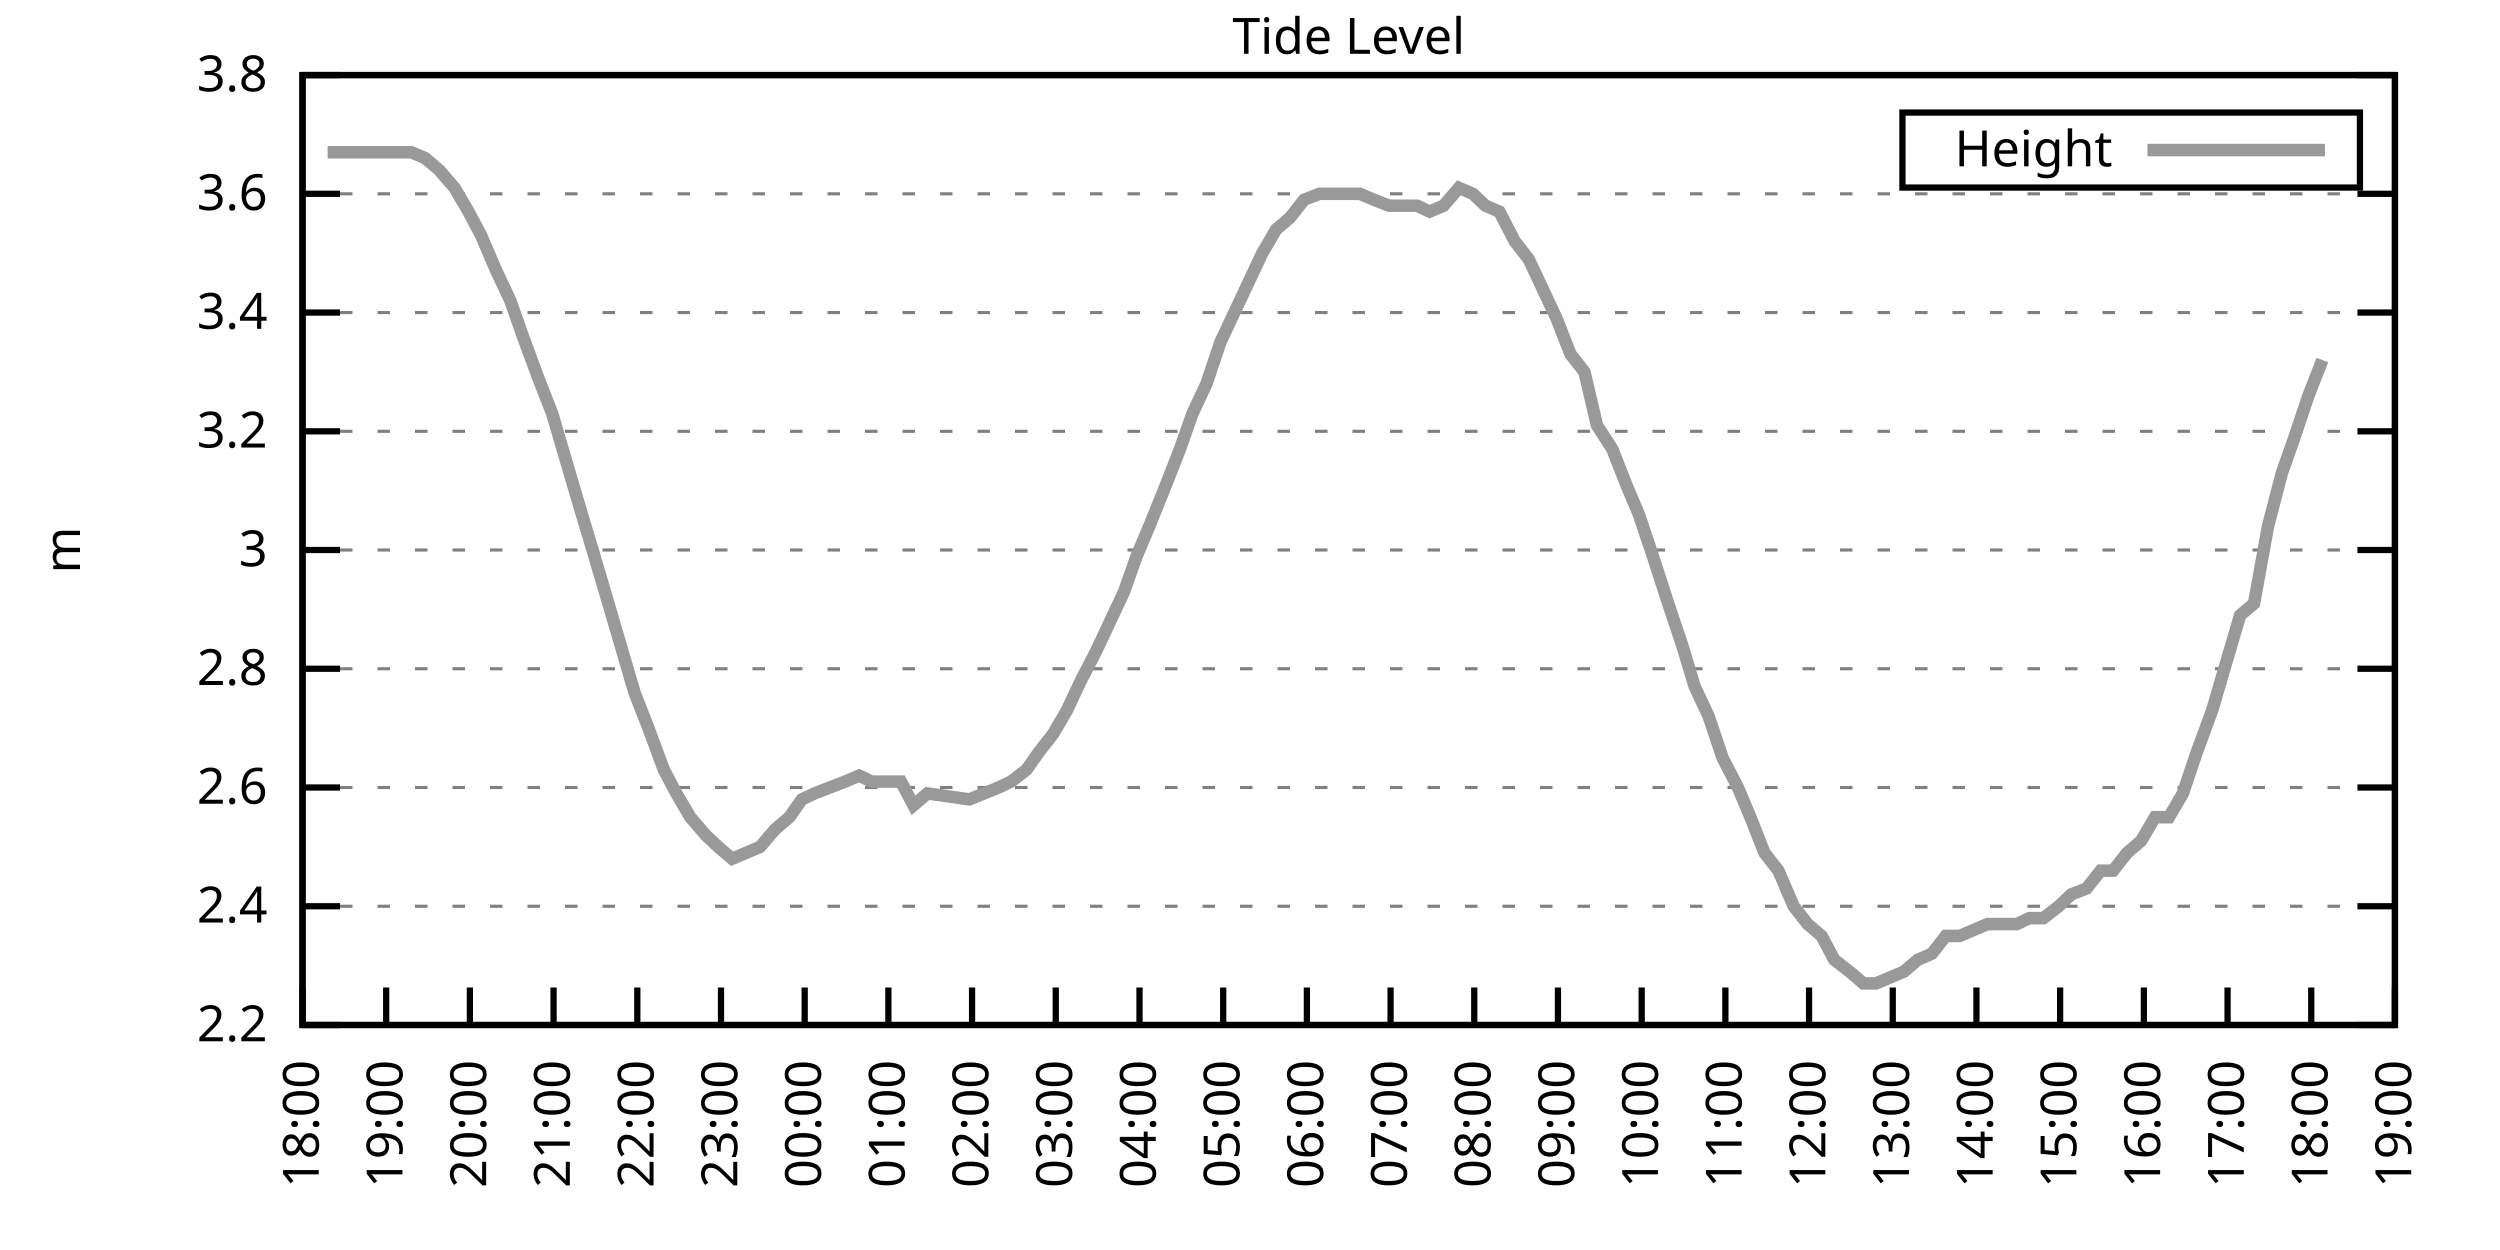
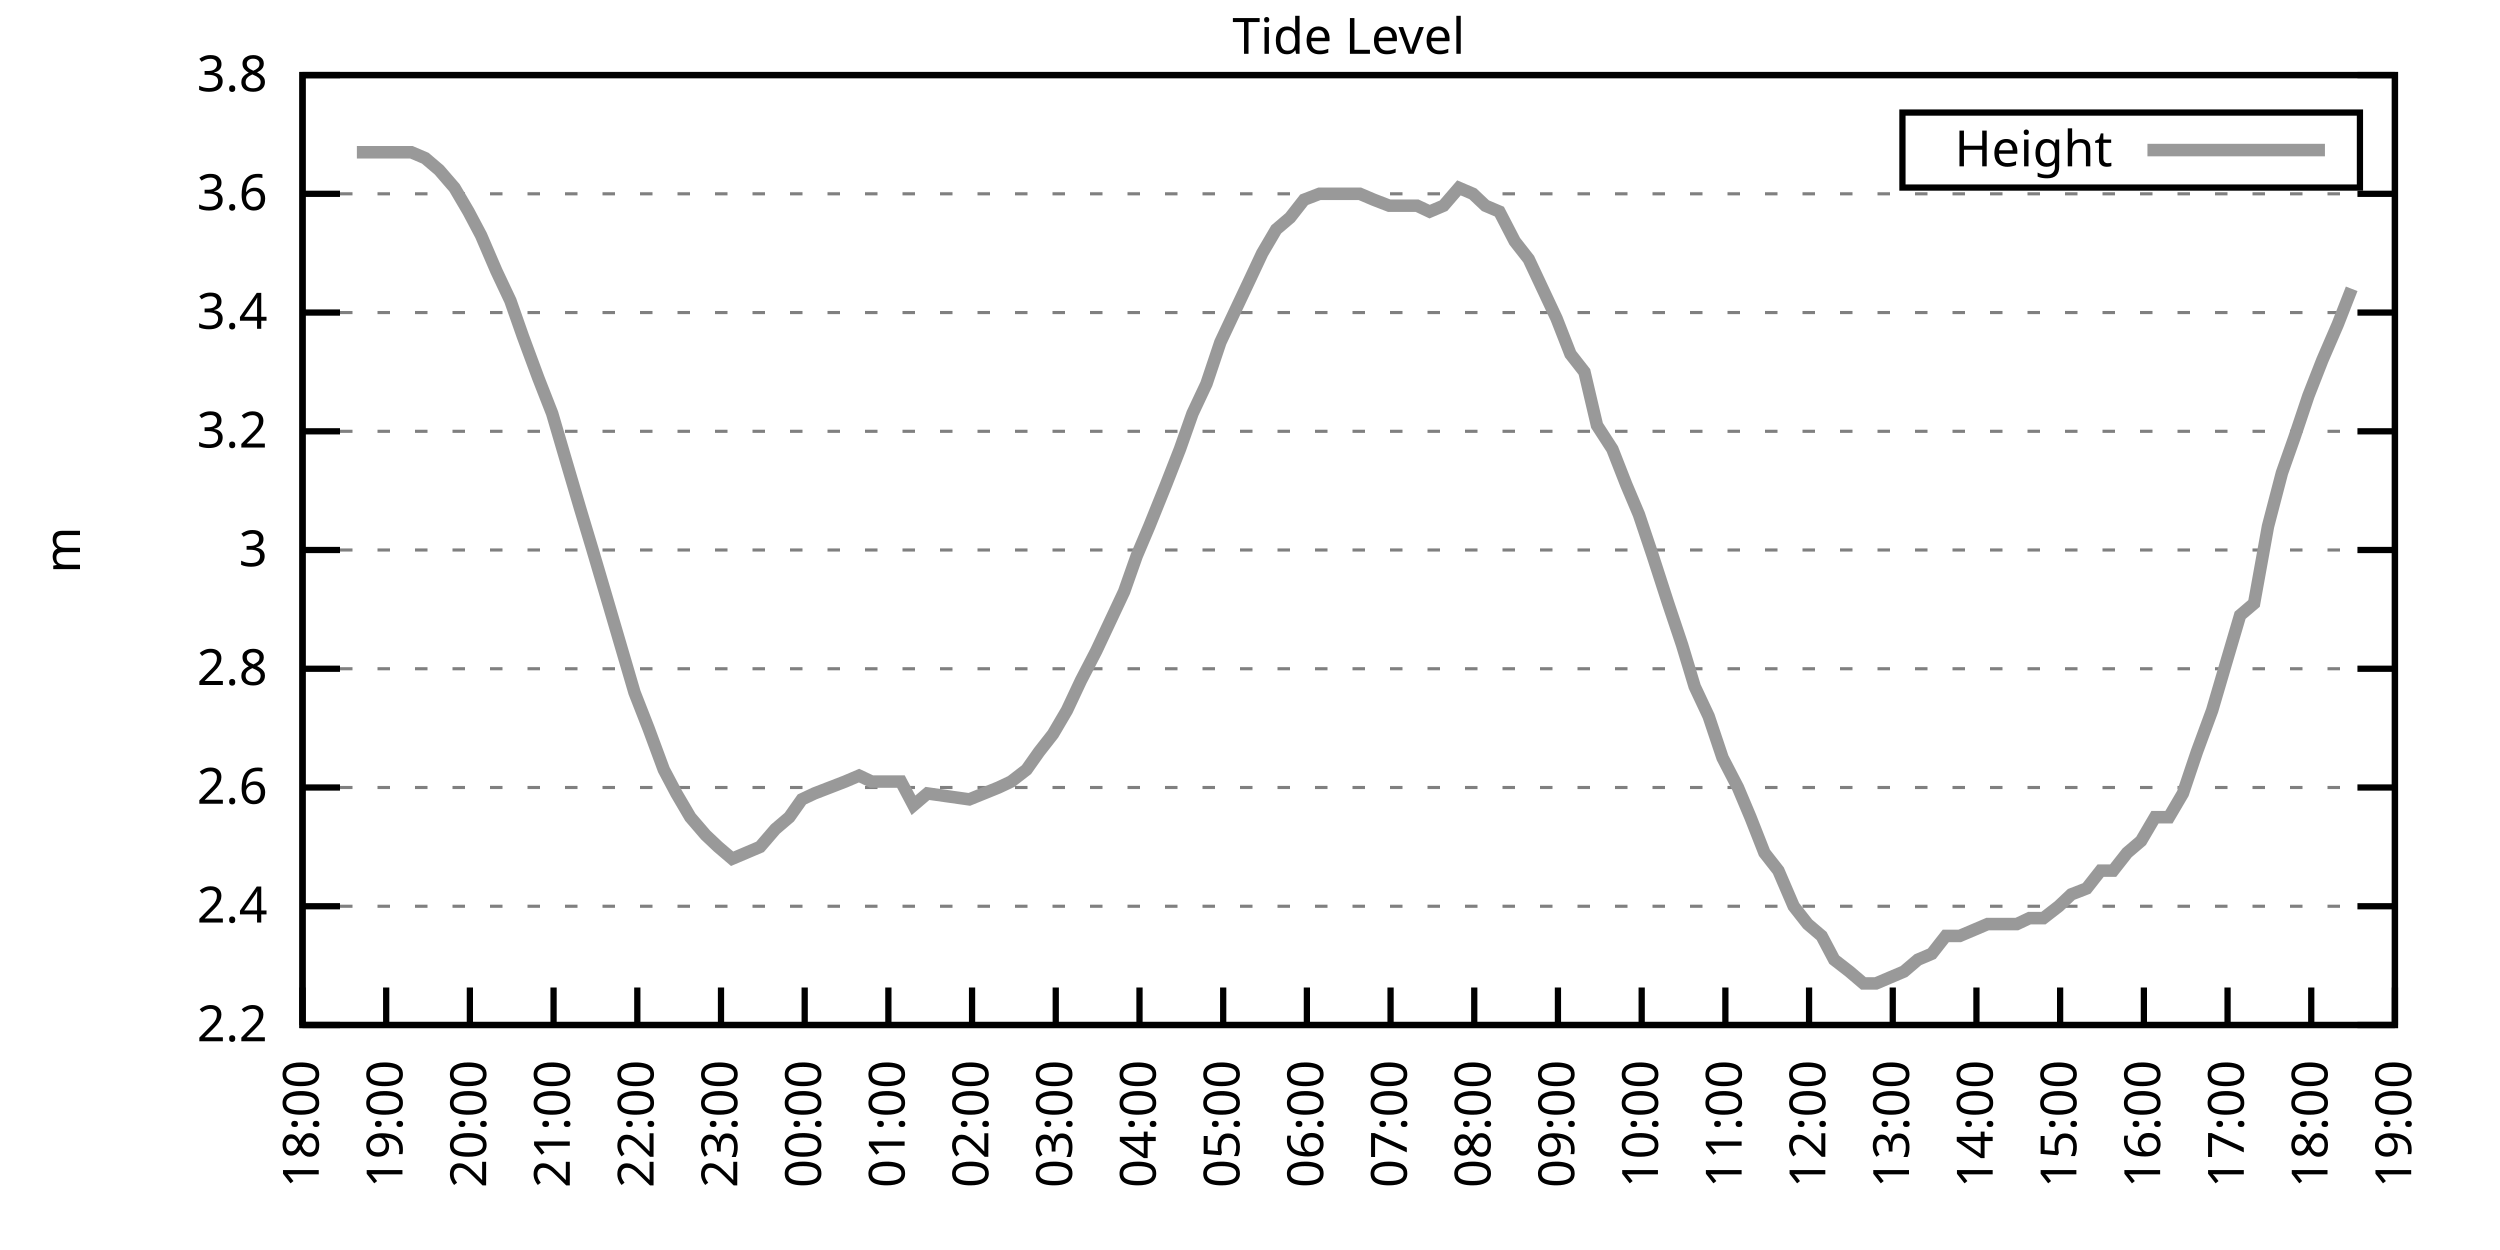
<svg xmlns="http://www.w3.org/2000/svg" xmlns:xlink="http://www.w3.org/1999/xlink" width="400" height="200" viewBox="0 0 400 200">
  <g id="gnuplot_canvas">
    <rect x="0" y="0" width="400" height="200" fill="none" />
    <defs>
      <circle id="gpDot" r="0.5" stroke-width="0.5" stroke="currentColor" />
      <path id="gpPt0" stroke-width="0.333" stroke="currentColor" d="M-1,0 h2 M0,-1 v2" />
      <path id="gpPt1" stroke-width="0.333" stroke="currentColor" d="M-1,-1 L1,1 M1,-1 L-1,1" />
      <path id="gpPt2" stroke-width="0.333" stroke="currentColor" d="M-1,0 L1,0 M0,-1 L0,1 M-1,-1 L1,1 M-1,1 L1,-1" />
      <rect id="gpPt3" stroke-width="0.333" stroke="currentColor" x="-1" y="-1" width="2" height="2" />
      <rect id="gpPt4" stroke-width="0.333" stroke="currentColor" fill="currentColor" x="-1" y="-1" width="2" height="2" />
      <circle id="gpPt5" stroke-width="0.333" stroke="currentColor" cx="0" cy="0" r="1" />
      <use xlink:href="#gpPt5" id="gpPt6" fill="currentColor" stroke="none" />
      <path id="gpPt7" stroke-width="0.333" stroke="currentColor" d="M0,-1.33 L-1.33,0.67 L1.33,0.67 z" />
      <use xlink:href="#gpPt7" id="gpPt8" fill="currentColor" stroke="none" />
      <use xlink:href="#gpPt7" id="gpPt9" stroke="currentColor" transform="rotate(180)" />
      <use xlink:href="#gpPt9" id="gpPt10" fill="currentColor" stroke="none" />
      <use xlink:href="#gpPt3" id="gpPt11" stroke="currentColor" transform="rotate(45)" />
      <use xlink:href="#gpPt11" id="gpPt12" fill="currentColor" stroke="none" />
      <path id="gpPt13" stroke-width="0.333" stroke="currentColor" d="M0,1.330 L1.265,0.411 L0.782,-1.067 L-0.782,-1.076 L-1.265,0.411 z" />
      <use xlink:href="#gpPt13" id="gpPt14" fill="currentColor" stroke="none" />
      <filter id="textbox" filterUnits="objectBoundingBox" x="0" y="0" height="1" width="1">
        <feFlood flood-color="white" flood-opacity="1" result="bgnd" />
        <feComposite in="SourceGraphic" in2="bgnd" operator="atop" />
      </filter>
      <filter id="greybox" filterUnits="objectBoundingBox" x="0" y="0" height="1" width="1">
        <feFlood flood-color="lightgrey" flood-opacity="1" result="grey" />
        <feComposite in="SourceGraphic" in2="grey" operator="atop" />
      </filter>
    </defs>
    <g fill="none" color="white" stroke="currentColor" stroke-width="1.00" stroke-linecap="butt" stroke-linejoin="miter">
</g>
    <g fill="none" color="black" stroke="currentColor" stroke-width="1.00" stroke-linecap="butt" stroke-linejoin="miter">
      <g stroke="none" shape-rendering="crispEdges">
        <polygon fill="rgb(255, 255, 255)" points="48.40,164.00 383.18,164.00 383.18,12.02 48.40,12.02 " />
      </g>
    </g>
    <g fill="none" color="black" stroke="currentColor" stroke-width="1.00" stroke-linecap="butt" stroke-linejoin="miter">
</g>
    <g fill="none" color="black" stroke="black" stroke-width="0.50" stroke-linecap="butt" stroke-linejoin="miter">
</g>
    <g fill="none" color="gray" stroke="currentColor" stroke-width="0.50" stroke-linecap="butt" stroke-linejoin="miter">
      <path stroke="gray" stroke-dasharray="2,4" class="gridline" d="M48.40,164.00 L383.19,164.00  " />
    </g>
    <g fill="none" color="gray" stroke="gray" stroke-width="1.00" stroke-linecap="butt" stroke-linejoin="miter">
</g>
    <g fill="none" color="black" stroke="currentColor" stroke-width="1.00" stroke-linecap="butt" stroke-linejoin="miter">
      <path stroke="black" d="M48.40,164.00 L54.40,164.00 M383.19,164.00 L377.19,164.00  " />
      <g transform="translate(42.80,166.60)" stroke="none" fill="black" font-family="Sans" font-size="8.00" text-anchor="end">
        <text>
          <tspan font-family="Sans"> 2.2</tspan>
        </text>
      </g>
    </g>
    <g fill="none" color="black" stroke="currentColor" stroke-width="1.00" stroke-linecap="butt" stroke-linejoin="miter">
</g>
    <g fill="none" color="black" stroke="black" stroke-width="0.50" stroke-linecap="butt" stroke-linejoin="miter">
</g>
    <g fill="none" color="gray" stroke="currentColor" stroke-width="0.50" stroke-linecap="butt" stroke-linejoin="miter">
      <path stroke="gray" stroke-dasharray="2,4" class="gridline" d="M48.40,145.00 L383.19,145.00  " />
    </g>
    <g fill="none" color="gray" stroke="gray" stroke-width="1.00" stroke-linecap="butt" stroke-linejoin="miter">
</g>
    <g fill="none" color="black" stroke="currentColor" stroke-width="1.00" stroke-linecap="butt" stroke-linejoin="miter">
      <path stroke="black" d="M48.40,145.00 L54.40,145.00 M383.19,145.00 L377.19,145.00  " />
      <g transform="translate(42.80,147.60)" stroke="none" fill="black" font-family="Sans" font-size="8.00" text-anchor="end">
        <text>
          <tspan font-family="Sans"> 2.4</tspan>
        </text>
      </g>
    </g>
    <g fill="none" color="black" stroke="currentColor" stroke-width="1.00" stroke-linecap="butt" stroke-linejoin="miter">
</g>
    <g fill="none" color="black" stroke="black" stroke-width="0.50" stroke-linecap="butt" stroke-linejoin="miter">
</g>
    <g fill="none" color="gray" stroke="currentColor" stroke-width="0.50" stroke-linecap="butt" stroke-linejoin="miter">
      <path stroke="gray" stroke-dasharray="2,4" class="gridline" d="M48.40,126.00 L383.19,126.00  " />
    </g>
    <g fill="none" color="gray" stroke="gray" stroke-width="1.00" stroke-linecap="butt" stroke-linejoin="miter">
</g>
    <g fill="none" color="black" stroke="currentColor" stroke-width="1.00" stroke-linecap="butt" stroke-linejoin="miter">
      <path stroke="black" d="M48.40,126.00 L54.40,126.00 M383.19,126.00 L377.19,126.00  " />
      <g transform="translate(42.80,128.60)" stroke="none" fill="black" font-family="Sans" font-size="8.00" text-anchor="end">
        <text>
          <tspan font-family="Sans"> 2.6</tspan>
        </text>
      </g>
    </g>
    <g fill="none" color="black" stroke="currentColor" stroke-width="1.00" stroke-linecap="butt" stroke-linejoin="miter">
</g>
    <g fill="none" color="black" stroke="black" stroke-width="0.50" stroke-linecap="butt" stroke-linejoin="miter">
</g>
    <g fill="none" color="gray" stroke="currentColor" stroke-width="0.50" stroke-linecap="butt" stroke-linejoin="miter">
      <path stroke="gray" stroke-dasharray="2,4" class="gridline" d="M48.40,107.00 L383.19,107.00  " />
    </g>
    <g fill="none" color="gray" stroke="gray" stroke-width="1.00" stroke-linecap="butt" stroke-linejoin="miter">
</g>
    <g fill="none" color="black" stroke="currentColor" stroke-width="1.00" stroke-linecap="butt" stroke-linejoin="miter">
      <path stroke="black" d="M48.40,107.00 L54.40,107.00 M383.19,107.00 L377.19,107.00  " />
      <g transform="translate(42.80,109.60)" stroke="none" fill="black" font-family="Sans" font-size="8.00" text-anchor="end">
        <text>
          <tspan font-family="Sans"> 2.8</tspan>
        </text>
      </g>
    </g>
    <g fill="none" color="black" stroke="currentColor" stroke-width="1.00" stroke-linecap="butt" stroke-linejoin="miter">
</g>
    <g fill="none" color="black" stroke="black" stroke-width="0.50" stroke-linecap="butt" stroke-linejoin="miter">
</g>
    <g fill="none" color="gray" stroke="currentColor" stroke-width="0.50" stroke-linecap="butt" stroke-linejoin="miter">
      <path stroke="gray" stroke-dasharray="2,4" class="gridline" d="M48.40,88.00 L383.19,88.00  " />
    </g>
    <g fill="none" color="gray" stroke="gray" stroke-width="1.00" stroke-linecap="butt" stroke-linejoin="miter">
</g>
    <g fill="none" color="black" stroke="currentColor" stroke-width="1.00" stroke-linecap="butt" stroke-linejoin="miter">
      <path stroke="black" d="M48.40,88.00 L54.40,88.00 M383.19,88.00 L377.19,88.00  " />
      <g transform="translate(42.80,90.60)" stroke="none" fill="black" font-family="Sans" font-size="8.00" text-anchor="end">
        <text>
          <tspan font-family="Sans"> 3</tspan>
        </text>
      </g>
    </g>
    <g fill="none" color="black" stroke="currentColor" stroke-width="1.00" stroke-linecap="butt" stroke-linejoin="miter">
</g>
    <g fill="none" color="black" stroke="black" stroke-width="0.50" stroke-linecap="butt" stroke-linejoin="miter">
</g>
    <g fill="none" color="gray" stroke="currentColor" stroke-width="0.50" stroke-linecap="butt" stroke-linejoin="miter">
      <path stroke="gray" stroke-dasharray="2,4" class="gridline" d="M48.40,69.01 L383.19,69.01  " />
    </g>
    <g fill="none" color="gray" stroke="gray" stroke-width="1.00" stroke-linecap="butt" stroke-linejoin="miter">
</g>
    <g fill="none" color="black" stroke="currentColor" stroke-width="1.00" stroke-linecap="butt" stroke-linejoin="miter">
      <path stroke="black" d="M48.40,69.01 L54.40,69.01 M383.19,69.01 L377.19,69.01  " />
      <g transform="translate(42.80,71.61)" stroke="none" fill="black" font-family="Sans" font-size="8.00" text-anchor="end">
        <text>
          <tspan font-family="Sans"> 3.2</tspan>
        </text>
      </g>
    </g>
    <g fill="none" color="black" stroke="currentColor" stroke-width="1.00" stroke-linecap="butt" stroke-linejoin="miter">
</g>
    <g fill="none" color="black" stroke="black" stroke-width="0.50" stroke-linecap="butt" stroke-linejoin="miter">
</g>
    <g fill="none" color="gray" stroke="currentColor" stroke-width="0.50" stroke-linecap="butt" stroke-linejoin="miter">
      <path stroke="gray" stroke-dasharray="2,4" class="gridline" d="M48.40,50.01 L383.19,50.01  " />
    </g>
    <g fill="none" color="gray" stroke="gray" stroke-width="1.00" stroke-linecap="butt" stroke-linejoin="miter">
</g>
    <g fill="none" color="black" stroke="currentColor" stroke-width="1.00" stroke-linecap="butt" stroke-linejoin="miter">
      <path stroke="black" d="M48.40,50.01 L54.40,50.01 M383.19,50.01 L377.19,50.01  " />
      <g transform="translate(42.80,52.61)" stroke="none" fill="black" font-family="Sans" font-size="8.00" text-anchor="end">
        <text>
          <tspan font-family="Sans"> 3.4</tspan>
        </text>
      </g>
    </g>
    <g fill="none" color="black" stroke="currentColor" stroke-width="1.00" stroke-linecap="butt" stroke-linejoin="miter">
</g>
    <g fill="none" color="black" stroke="black" stroke-width="0.50" stroke-linecap="butt" stroke-linejoin="miter">
</g>
    <g fill="none" color="gray" stroke="currentColor" stroke-width="0.50" stroke-linecap="butt" stroke-linejoin="miter">
      <path stroke="gray" stroke-dasharray="2,4" class="gridline" d="M48.40,31.01 L383.19,31.01  " />
    </g>
    <g fill="none" color="gray" stroke="gray" stroke-width="1.00" stroke-linecap="butt" stroke-linejoin="miter">
</g>
    <g fill="none" color="black" stroke="currentColor" stroke-width="1.00" stroke-linecap="butt" stroke-linejoin="miter">
      <path stroke="black" d="M48.40,31.01 L54.40,31.01 M383.19,31.01 L377.19,31.01  " />
      <g transform="translate(42.80,33.61)" stroke="none" fill="black" font-family="Sans" font-size="8.00" text-anchor="end">
        <text>
          <tspan font-family="Sans"> 3.6</tspan>
        </text>
      </g>
    </g>
    <g fill="none" color="black" stroke="currentColor" stroke-width="1.00" stroke-linecap="butt" stroke-linejoin="miter">
</g>
    <g fill="none" color="black" stroke="black" stroke-width="0.50" stroke-linecap="butt" stroke-linejoin="miter">
</g>
    <g fill="none" color="gray" stroke="currentColor" stroke-width="0.50" stroke-linecap="butt" stroke-linejoin="miter">
      <path stroke="gray" stroke-dasharray="2,4" class="gridline" d="M48.40,12.01 L383.19,12.01  " />
    </g>
    <g fill="none" color="gray" stroke="gray" stroke-width="1.00" stroke-linecap="butt" stroke-linejoin="miter">
</g>
    <g fill="none" color="black" stroke="currentColor" stroke-width="1.00" stroke-linecap="butt" stroke-linejoin="miter">
      <path stroke="black" d="M48.40,12.01 L54.40,12.01 M383.19,12.01 L377.19,12.01  " />
      <g transform="translate(42.80,14.61)" stroke="none" fill="black" font-family="Sans" font-size="8.00" text-anchor="end">
        <text>
          <tspan font-family="Sans"> 3.8</tspan>
        </text>
      </g>
    </g>
    <g fill="none" color="black" stroke="currentColor" stroke-width="1.00" stroke-linecap="butt" stroke-linejoin="miter">
      <path stroke="black" d="M48.40,164.00 L48.40,158.00  " />
      <g transform="translate(51.00,169.60) rotate(270.00)" stroke="none" fill="black" font-family="Sans" font-size="8.00" text-anchor="end">
        <text>
          <tspan font-family="Sans">18:00</tspan>
        </text>
      </g>
    </g>
    <g fill="none" color="black" stroke="currentColor" stroke-width="1.00" stroke-linecap="butt" stroke-linejoin="miter">
      <path stroke="black" d="M61.79,164.00 L61.79,158.00  " />
      <g transform="translate(64.39,169.60) rotate(270.00)" stroke="none" fill="black" font-family="Sans" font-size="8.00" text-anchor="end">
        <text>
          <tspan font-family="Sans">19:00</tspan>
        </text>
      </g>
    </g>
    <g fill="none" color="black" stroke="currentColor" stroke-width="1.00" stroke-linecap="butt" stroke-linejoin="miter">
      <path stroke="black" d="M75.18,164.00 L75.18,158.00  " />
      <g transform="translate(77.78,169.60) rotate(270.00)" stroke="none" fill="black" font-family="Sans" font-size="8.00" text-anchor="end">
        <text>
          <tspan font-family="Sans">20:00</tspan>
        </text>
      </g>
    </g>
    <g fill="none" color="black" stroke="currentColor" stroke-width="1.00" stroke-linecap="butt" stroke-linejoin="miter">
      <path stroke="black" d="M88.57,164.00 L88.57,158.00  " />
      <g transform="translate(91.17,169.60) rotate(270.00)" stroke="none" fill="black" font-family="Sans" font-size="8.00" text-anchor="end">
        <text>
          <tspan font-family="Sans">21:00</tspan>
        </text>
      </g>
    </g>
    <g fill="none" color="black" stroke="currentColor" stroke-width="1.00" stroke-linecap="butt" stroke-linejoin="miter">
      <path stroke="black" d="M101.97,164.00 L101.97,158.00  " />
      <g transform="translate(104.57,169.60) rotate(270.00)" stroke="none" fill="black" font-family="Sans" font-size="8.00" text-anchor="end">
        <text>
          <tspan font-family="Sans">22:00</tspan>
        </text>
      </g>
    </g>
    <g fill="none" color="black" stroke="currentColor" stroke-width="1.00" stroke-linecap="butt" stroke-linejoin="miter">
      <path stroke="black" d="M115.36,164.00 L115.36,158.00  " />
      <g transform="translate(117.96,169.60) rotate(270.00)" stroke="none" fill="black" font-family="Sans" font-size="8.00" text-anchor="end">
        <text>
          <tspan font-family="Sans">23:00</tspan>
        </text>
      </g>
    </g>
    <g fill="none" color="black" stroke="currentColor" stroke-width="1.00" stroke-linecap="butt" stroke-linejoin="miter">
      <path stroke="black" d="M128.75,164.00 L128.75,158.00  " />
      <g transform="translate(131.35,169.60) rotate(270.00)" stroke="none" fill="black" font-family="Sans" font-size="8.00" text-anchor="end">
        <text>
          <tspan font-family="Sans">00:00</tspan>
        </text>
      </g>
    </g>
    <g fill="none" color="black" stroke="currentColor" stroke-width="1.00" stroke-linecap="butt" stroke-linejoin="miter">
      <path stroke="black" d="M142.14,164.00 L142.14,158.00  " />
      <g transform="translate(144.74,169.60) rotate(270.00)" stroke="none" fill="black" font-family="Sans" font-size="8.00" text-anchor="end">
        <text>
          <tspan font-family="Sans">01:00</tspan>
        </text>
      </g>
    </g>
    <g fill="none" color="black" stroke="currentColor" stroke-width="1.00" stroke-linecap="butt" stroke-linejoin="miter">
      <path stroke="black" d="M155.53,164.00 L155.53,158.00  " />
      <g transform="translate(158.13,169.60) rotate(270.00)" stroke="none" fill="black" font-family="Sans" font-size="8.00" text-anchor="end">
        <text>
          <tspan font-family="Sans">02:00</tspan>
        </text>
      </g>
    </g>
    <g fill="none" color="black" stroke="currentColor" stroke-width="1.00" stroke-linecap="butt" stroke-linejoin="miter">
      <path stroke="black" d="M168.92,164.00 L168.92,158.00  " />
      <g transform="translate(171.52,169.60) rotate(270.00)" stroke="none" fill="black" font-family="Sans" font-size="8.00" text-anchor="end">
        <text>
          <tspan font-family="Sans">03:00</tspan>
        </text>
      </g>
    </g>
    <g fill="none" color="black" stroke="currentColor" stroke-width="1.00" stroke-linecap="butt" stroke-linejoin="miter">
      <path stroke="black" d="M182.32,164.00 L182.32,158.00  " />
      <g transform="translate(184.92,169.60) rotate(270.00)" stroke="none" fill="black" font-family="Sans" font-size="8.00" text-anchor="end">
        <text>
          <tspan font-family="Sans">04:00</tspan>
        </text>
      </g>
    </g>
    <g fill="none" color="black" stroke="currentColor" stroke-width="1.00" stroke-linecap="butt" stroke-linejoin="miter">
      <path stroke="black" d="M195.71,164.00 L195.71,158.00  " />
      <g transform="translate(198.31,169.60) rotate(270.00)" stroke="none" fill="black" font-family="Sans" font-size="8.00" text-anchor="end">
        <text>
          <tspan font-family="Sans">05:00</tspan>
        </text>
      </g>
    </g>
    <g fill="none" color="black" stroke="currentColor" stroke-width="1.00" stroke-linecap="butt" stroke-linejoin="miter">
      <path stroke="black" d="M209.10,164.00 L209.10,158.00  " />
      <g transform="translate(211.70,169.60) rotate(270.00)" stroke="none" fill="black" font-family="Sans" font-size="8.00" text-anchor="end">
        <text>
          <tspan font-family="Sans">06:00</tspan>
        </text>
      </g>
    </g>
    <g fill="none" color="black" stroke="currentColor" stroke-width="1.00" stroke-linecap="butt" stroke-linejoin="miter">
      <path stroke="black" d="M222.49,164.00 L222.49,158.00  " />
      <g transform="translate(225.09,169.60) rotate(270.00)" stroke="none" fill="black" font-family="Sans" font-size="8.00" text-anchor="end">
        <text>
          <tspan font-family="Sans">07:00</tspan>
        </text>
      </g>
    </g>
    <g fill="none" color="black" stroke="currentColor" stroke-width="1.00" stroke-linecap="butt" stroke-linejoin="miter">
      <path stroke="black" d="M235.88,164.00 L235.88,158.00  " />
      <g transform="translate(238.48,169.60) rotate(270.00)" stroke="none" fill="black" font-family="Sans" font-size="8.00" text-anchor="end">
        <text>
          <tspan font-family="Sans">08:00</tspan>
        </text>
      </g>
    </g>
    <g fill="none" color="black" stroke="currentColor" stroke-width="1.00" stroke-linecap="butt" stroke-linejoin="miter">
      <path stroke="black" d="M249.27,164.00 L249.27,158.00  " />
      <g transform="translate(251.87,169.60) rotate(270.00)" stroke="none" fill="black" font-family="Sans" font-size="8.00" text-anchor="end">
        <text>
          <tspan font-family="Sans">09:00</tspan>
        </text>
      </g>
    </g>
    <g fill="none" color="black" stroke="currentColor" stroke-width="1.00" stroke-linecap="butt" stroke-linejoin="miter">
      <path stroke="black" d="M262.67,164.00 L262.67,158.00  " />
      <g transform="translate(265.27,169.60) rotate(270.00)" stroke="none" fill="black" font-family="Sans" font-size="8.00" text-anchor="end">
        <text>
          <tspan font-family="Sans">10:00</tspan>
        </text>
      </g>
    </g>
    <g fill="none" color="black" stroke="currentColor" stroke-width="1.00" stroke-linecap="butt" stroke-linejoin="miter">
      <path stroke="black" d="M276.06,164.00 L276.06,158.00  " />
      <g transform="translate(278.66,169.60) rotate(270.00)" stroke="none" fill="black" font-family="Sans" font-size="8.00" text-anchor="end">
        <text>
          <tspan font-family="Sans">11:00</tspan>
        </text>
      </g>
    </g>
    <g fill="none" color="black" stroke="currentColor" stroke-width="1.00" stroke-linecap="butt" stroke-linejoin="miter">
      <path stroke="black" d="M289.45,164.00 L289.45,158.00  " />
      <g transform="translate(292.05,169.60) rotate(270.00)" stroke="none" fill="black" font-family="Sans" font-size="8.00" text-anchor="end">
        <text>
          <tspan font-family="Sans">12:00</tspan>
        </text>
      </g>
    </g>
    <g fill="none" color="black" stroke="currentColor" stroke-width="1.00" stroke-linecap="butt" stroke-linejoin="miter">
      <path stroke="black" d="M302.84,164.00 L302.84,158.00  " />
      <g transform="translate(305.44,169.60) rotate(270.00)" stroke="none" fill="black" font-family="Sans" font-size="8.00" text-anchor="end">
        <text>
          <tspan font-family="Sans">13:00</tspan>
        </text>
      </g>
    </g>
    <g fill="none" color="black" stroke="currentColor" stroke-width="1.00" stroke-linecap="butt" stroke-linejoin="miter">
      <path stroke="black" d="M316.23,164.00 L316.23,158.00  " />
      <g transform="translate(318.83,169.60) rotate(270.00)" stroke="none" fill="black" font-family="Sans" font-size="8.00" text-anchor="end">
        <text>
          <tspan font-family="Sans">14:00</tspan>
        </text>
      </g>
    </g>
    <g fill="none" color="black" stroke="currentColor" stroke-width="1.00" stroke-linecap="butt" stroke-linejoin="miter">
      <path stroke="black" d="M329.62,164.00 L329.62,158.00  " />
      <g transform="translate(332.22,169.60) rotate(270.00)" stroke="none" fill="black" font-family="Sans" font-size="8.00" text-anchor="end">
        <text>
          <tspan font-family="Sans">15:00</tspan>
        </text>
      </g>
    </g>
    <g fill="none" color="black" stroke="currentColor" stroke-width="1.00" stroke-linecap="butt" stroke-linejoin="miter">
      <path stroke="black" d="M343.02,164.00 L343.02,158.00  " />
      <g transform="translate(345.62,169.60) rotate(270.00)" stroke="none" fill="black" font-family="Sans" font-size="8.00" text-anchor="end">
        <text>
          <tspan font-family="Sans">16:00</tspan>
        </text>
      </g>
    </g>
    <g fill="none" color="black" stroke="currentColor" stroke-width="1.00" stroke-linecap="butt" stroke-linejoin="miter">
      <path stroke="black" d="M356.41,164.00 L356.41,158.00  " />
      <g transform="translate(359.01,169.60) rotate(270.00)" stroke="none" fill="black" font-family="Sans" font-size="8.00" text-anchor="end">
        <text>
          <tspan font-family="Sans">17:00</tspan>
        </text>
      </g>
    </g>
    <g fill="none" color="black" stroke="currentColor" stroke-width="1.00" stroke-linecap="butt" stroke-linejoin="miter">
      <path stroke="black" d="M369.80,164.00 L369.80,158.00  " />
      <g transform="translate(372.40,169.60) rotate(270.00)" stroke="none" fill="black" font-family="Sans" font-size="8.00" text-anchor="end">
        <text>
          <tspan font-family="Sans">18:00</tspan>
        </text>
      </g>
    </g>
    <g fill="none" color="black" stroke="currentColor" stroke-width="1.00" stroke-linecap="butt" stroke-linejoin="miter">
      <path stroke="black" d="M383.19,164.00 L383.19,158.00  " />
      <g transform="translate(385.79,169.60) rotate(270.00)" stroke="none" fill="black" font-family="Sans" font-size="8.00" text-anchor="end">
        <text>
          <tspan font-family="Sans">19:00</tspan>
        </text>
      </g>
    </g>
    <g fill="none" color="black" stroke="currentColor" stroke-width="1.00" stroke-linecap="butt" stroke-linejoin="miter">
</g>
    <g fill="none" color="black" stroke="currentColor" stroke-width="1.00" stroke-linecap="butt" stroke-linejoin="miter">
      <path stroke="black" d="M48.40,12.01 L48.40,164.00 L383.19,164.00 L383.19,12.01 L48.40,12.01 Z  " />
    </g>
    <g fill="none" color="black" stroke="currentColor" stroke-width="1.00" stroke-linecap="butt" stroke-linejoin="miter">
</g>
    <g fill="none" color="black" stroke="currentColor" stroke-width="1.00" stroke-linecap="butt" stroke-linejoin="miter">
      <path stroke="black" d="M304.39,30.01 L304.39,18.01 L377.59,18.01 L377.59,30.01 L304.39,30.01 Z  " />
    </g>
    <g id="Tide_level_plot_1">
      <g fill="none" color="white" stroke="black" stroke-width="2.00" stroke-linecap="butt" stroke-linejoin="miter">
</g>
      <g fill="none" color="black" stroke="currentColor" stroke-width="2.00" stroke-linecap="butt" stroke-linejoin="miter">
        <g transform="translate(337.99,26.61)" stroke="none" fill="black" font-family="Sans" font-size="8.00" text-anchor="end">
          <text>
            <tspan font-family="Sans">Height</tspan>
          </text>
        </g>
      </g>
      <g fill="none" color="black" stroke="currentColor" stroke-width="2.00" stroke-linecap="butt" stroke-linejoin="miter">
-         <path stroke="rgb(153, 153, 153)" d="M343.59,24.01 L371.99,24.01 M52.42,24.36 L54.87,24.36 L57.10,24.36 L59.34,24.36 L61.35,24.36 L63.80,24.36   L65.81,24.36 L68.04,25.31 L70.27,27.21 L72.73,30.06 L74.96,33.86 L76.97,37.66 L79.42,43.36 L81.66,48.11   L83.66,53.81 L86.12,60.46 L88.35,66.16 L90.58,73.76 L92.82,81.36 L94.82,88.01 L97.06,95.60 L99.29,103.20   L101.52,110.80 L103.75,116.50 L106.21,123.15 L108.22,126.95 L110.45,130.75 L112.90,133.60 L114.91,135.50 L117.14,137.40   L119.38,136.45 L121.61,135.50 L124.06,132.65 L126.29,130.75 L128.30,127.90 L130.31,126.95 L132.77,126.00 L135.22,125.05   L137.45,124.10 L139.46,125.05 L141.92,125.05 L144.15,125.05 L146.16,128.85 L148.39,126.95 L155.09,127.90 L159.77,126.00   L161.78,125.05 L164.24,123.15 L166.25,120.30 L168.48,117.45 L170.71,113.65 L172.94,108.90 L175.40,104.15 L177.63,99.40   L179.86,94.65 L181.87,88.95 L183.88,84.21 L186.56,77.56 L188.79,71.86 L190.80,66.16 L193.03,61.41 L195.26,54.76   L197.49,50.01 L199.73,45.26 L201.96,40.51 L204.19,36.71 L206.42,34.81 L208.65,31.96 L211.11,31.01 L212.89,31.01   L215.35,31.01 L217.58,31.01 L219.81,31.96 L222.27,32.91 L224.50,32.91 L226.73,32.91 L228.74,33.86 L230.97,32.91   L233.43,30.06 L235.66,31.01 L237.67,32.91 L239.90,33.86 L242.36,38.61 L244.59,41.46 L246.82,46.21 L249.05,50.96   L251.28,56.66 L253.51,59.51 L255.52,68.06 L257.98,71.86 L260.21,77.56 L262.22,82.31 L264.45,88.95 L266.91,96.55   L269.14,103.20 L271.15,109.85 L273.38,114.60 L275.61,121.25 L278.07,126.00 L280.07,130.75 L282.31,136.45 L284.54,139.30   L286.99,145.00 L289.23,147.85 L291.46,149.75 L293.47,153.55 L295.92,155.45 L298.15,157.35 L300.16,157.35 L302.39,156.40   L304.63,155.45 L306.86,153.55 L309.09,152.60 L311.32,149.75 L313.55,149.75 L315.79,148.80 L318.02,147.85 L320.47,147.85   L322.70,147.85 L324.71,146.90 L326.95,146.90 L329.40,145.00 L331.41,143.10 L333.86,142.15 L336.10,139.30 L338.10,139.30   L340.34,136.45 L342.57,134.55 L344.80,130.75 L347.03,130.75 L349.26,126.95 L351.50,120.30 L353.95,113.65 L356.18,106.05   L358.42,98.45 L360.65,96.55 L362.88,84.21 L365.11,75.66 L367.12,69.96 L369.35,63.31 L371.58,57.61  " />
+         <path stroke="rgb(153, 153, 153)" d="M343.59,24.01 L371.99,24.01 M57.10,24.36 L59.34,24.36 L61.35,24.36 L63.80,24.36 L65.81,24.36 L68.04,25.31   L70.27,27.21 L72.73,30.06 L74.96,33.86 L76.97,37.66 L79.42,43.36 L81.66,48.11 L83.66,53.81 L86.12,60.46   L88.35,66.16 L90.58,73.76 L92.82,81.36 L94.82,88.01 L97.06,95.60 L99.29,103.20 L101.52,110.80 L103.75,116.50   L106.21,123.15 L108.22,126.95 L110.45,130.75 L112.90,133.60 L114.91,135.50 L117.14,137.40 L119.38,136.45 L121.61,135.50   L124.06,132.65 L126.29,130.75 L128.30,127.90 L130.31,126.95 L132.77,126.00 L135.22,125.05 L137.45,124.10 L139.46,125.05   L141.92,125.05 L144.15,125.05 L146.16,128.85 L148.39,126.95 L155.09,127.90 L159.77,126.00 L161.78,125.05 L164.24,123.15   L166.25,120.30 L168.48,117.45 L170.71,113.65 L172.94,108.90 L175.40,104.15 L177.63,99.40 L179.86,94.65 L181.87,88.95   L183.88,84.21 L186.56,77.56 L188.79,71.86 L190.80,66.16 L193.03,61.41 L195.26,54.76 L197.49,50.01 L199.73,45.26   L201.96,40.51 L204.19,36.71 L206.42,34.81 L208.65,31.96 L211.11,31.01 L212.89,31.01 L215.35,31.01 L217.58,31.01   L219.81,31.96 L222.27,32.91 L224.50,32.91 L226.73,32.91 L228.74,33.86 L230.97,32.91 L233.43,30.06 L235.66,31.01   L237.67,32.91 L239.90,33.86 L242.36,38.61 L244.59,41.46 L246.82,46.21 L249.05,50.96 L251.28,56.66 L253.51,59.51   L255.52,68.06 L257.98,71.86 L260.21,77.56 L262.22,82.31 L264.45,88.95 L266.91,96.55 L269.14,103.20 L271.15,109.85   L273.38,114.60 L275.61,121.25 L278.07,126.00 L280.07,130.75 L282.31,136.45 L284.54,139.30 L286.99,145.00 L289.23,147.85   L291.46,149.75 L293.47,153.55 L295.92,155.45 L298.15,157.35 L300.16,157.35 L302.39,156.40 L304.63,155.45 L306.86,153.55   L309.09,152.60 L311.32,149.75 L313.55,149.75 L315.79,148.80 L318.02,147.85 L320.47,147.85 L322.70,147.85 L324.71,146.90   L326.95,146.90 L329.40,145.00 L331.41,143.10 L333.86,142.15 L336.10,139.30 L338.10,139.30 L340.34,136.45 L342.57,134.55   L344.80,130.75 L347.03,130.75 L349.26,126.95 L351.50,120.30 L353.95,113.65 L356.18,106.05 L358.42,98.45 L360.65,96.55   L362.88,84.21 L365.11,75.66 L367.12,69.96 L369.35,63.31 L371.58,57.61 L374.04,51.91 L376.27,46.21  " />
      </g>
    </g>
    <g fill="none" color="black" stroke="currentColor" stroke-width="2.00" stroke-linecap="butt" stroke-linejoin="miter">
</g>
    <g fill="none" color="black" stroke="black" stroke-width="1.00" stroke-linecap="butt" stroke-linejoin="miter">
</g>
    <g fill="none" color="black" stroke="currentColor" stroke-width="1.00" stroke-linecap="butt" stroke-linejoin="miter">
      <path stroke="black" d="M48.40,12.01 L48.40,164.00 L383.19,164.00 L383.19,12.01 L48.40,12.01 Z  " />
      <g transform="translate(12.80,88.01) rotate(270.00)" stroke="none" fill="black" font-family="Sans" font-size="8.00" text-anchor="middle">
        <text>
          <tspan font-family="Sans">m</tspan>
        </text>
      </g>
    </g>
    <g fill="none" color="black" stroke="currentColor" stroke-width="1.00" stroke-linecap="butt" stroke-linejoin="miter">
</g>
    <g fill="none" color="black" stroke="currentColor" stroke-width="1.00" stroke-linecap="butt" stroke-linejoin="miter">
      <g transform="translate(215.79,8.61)" stroke="none" fill="black" font-family="Sans" font-size="8.00" text-anchor="middle">
        <text>
          <tspan font-family="Sans">Tide Level</tspan>
        </text>
      </g>
    </g>
    <g fill="none" color="black" stroke="currentColor" stroke-width="1.00" stroke-linecap="butt" stroke-linejoin="miter">
</g>
  </g>
</svg>
